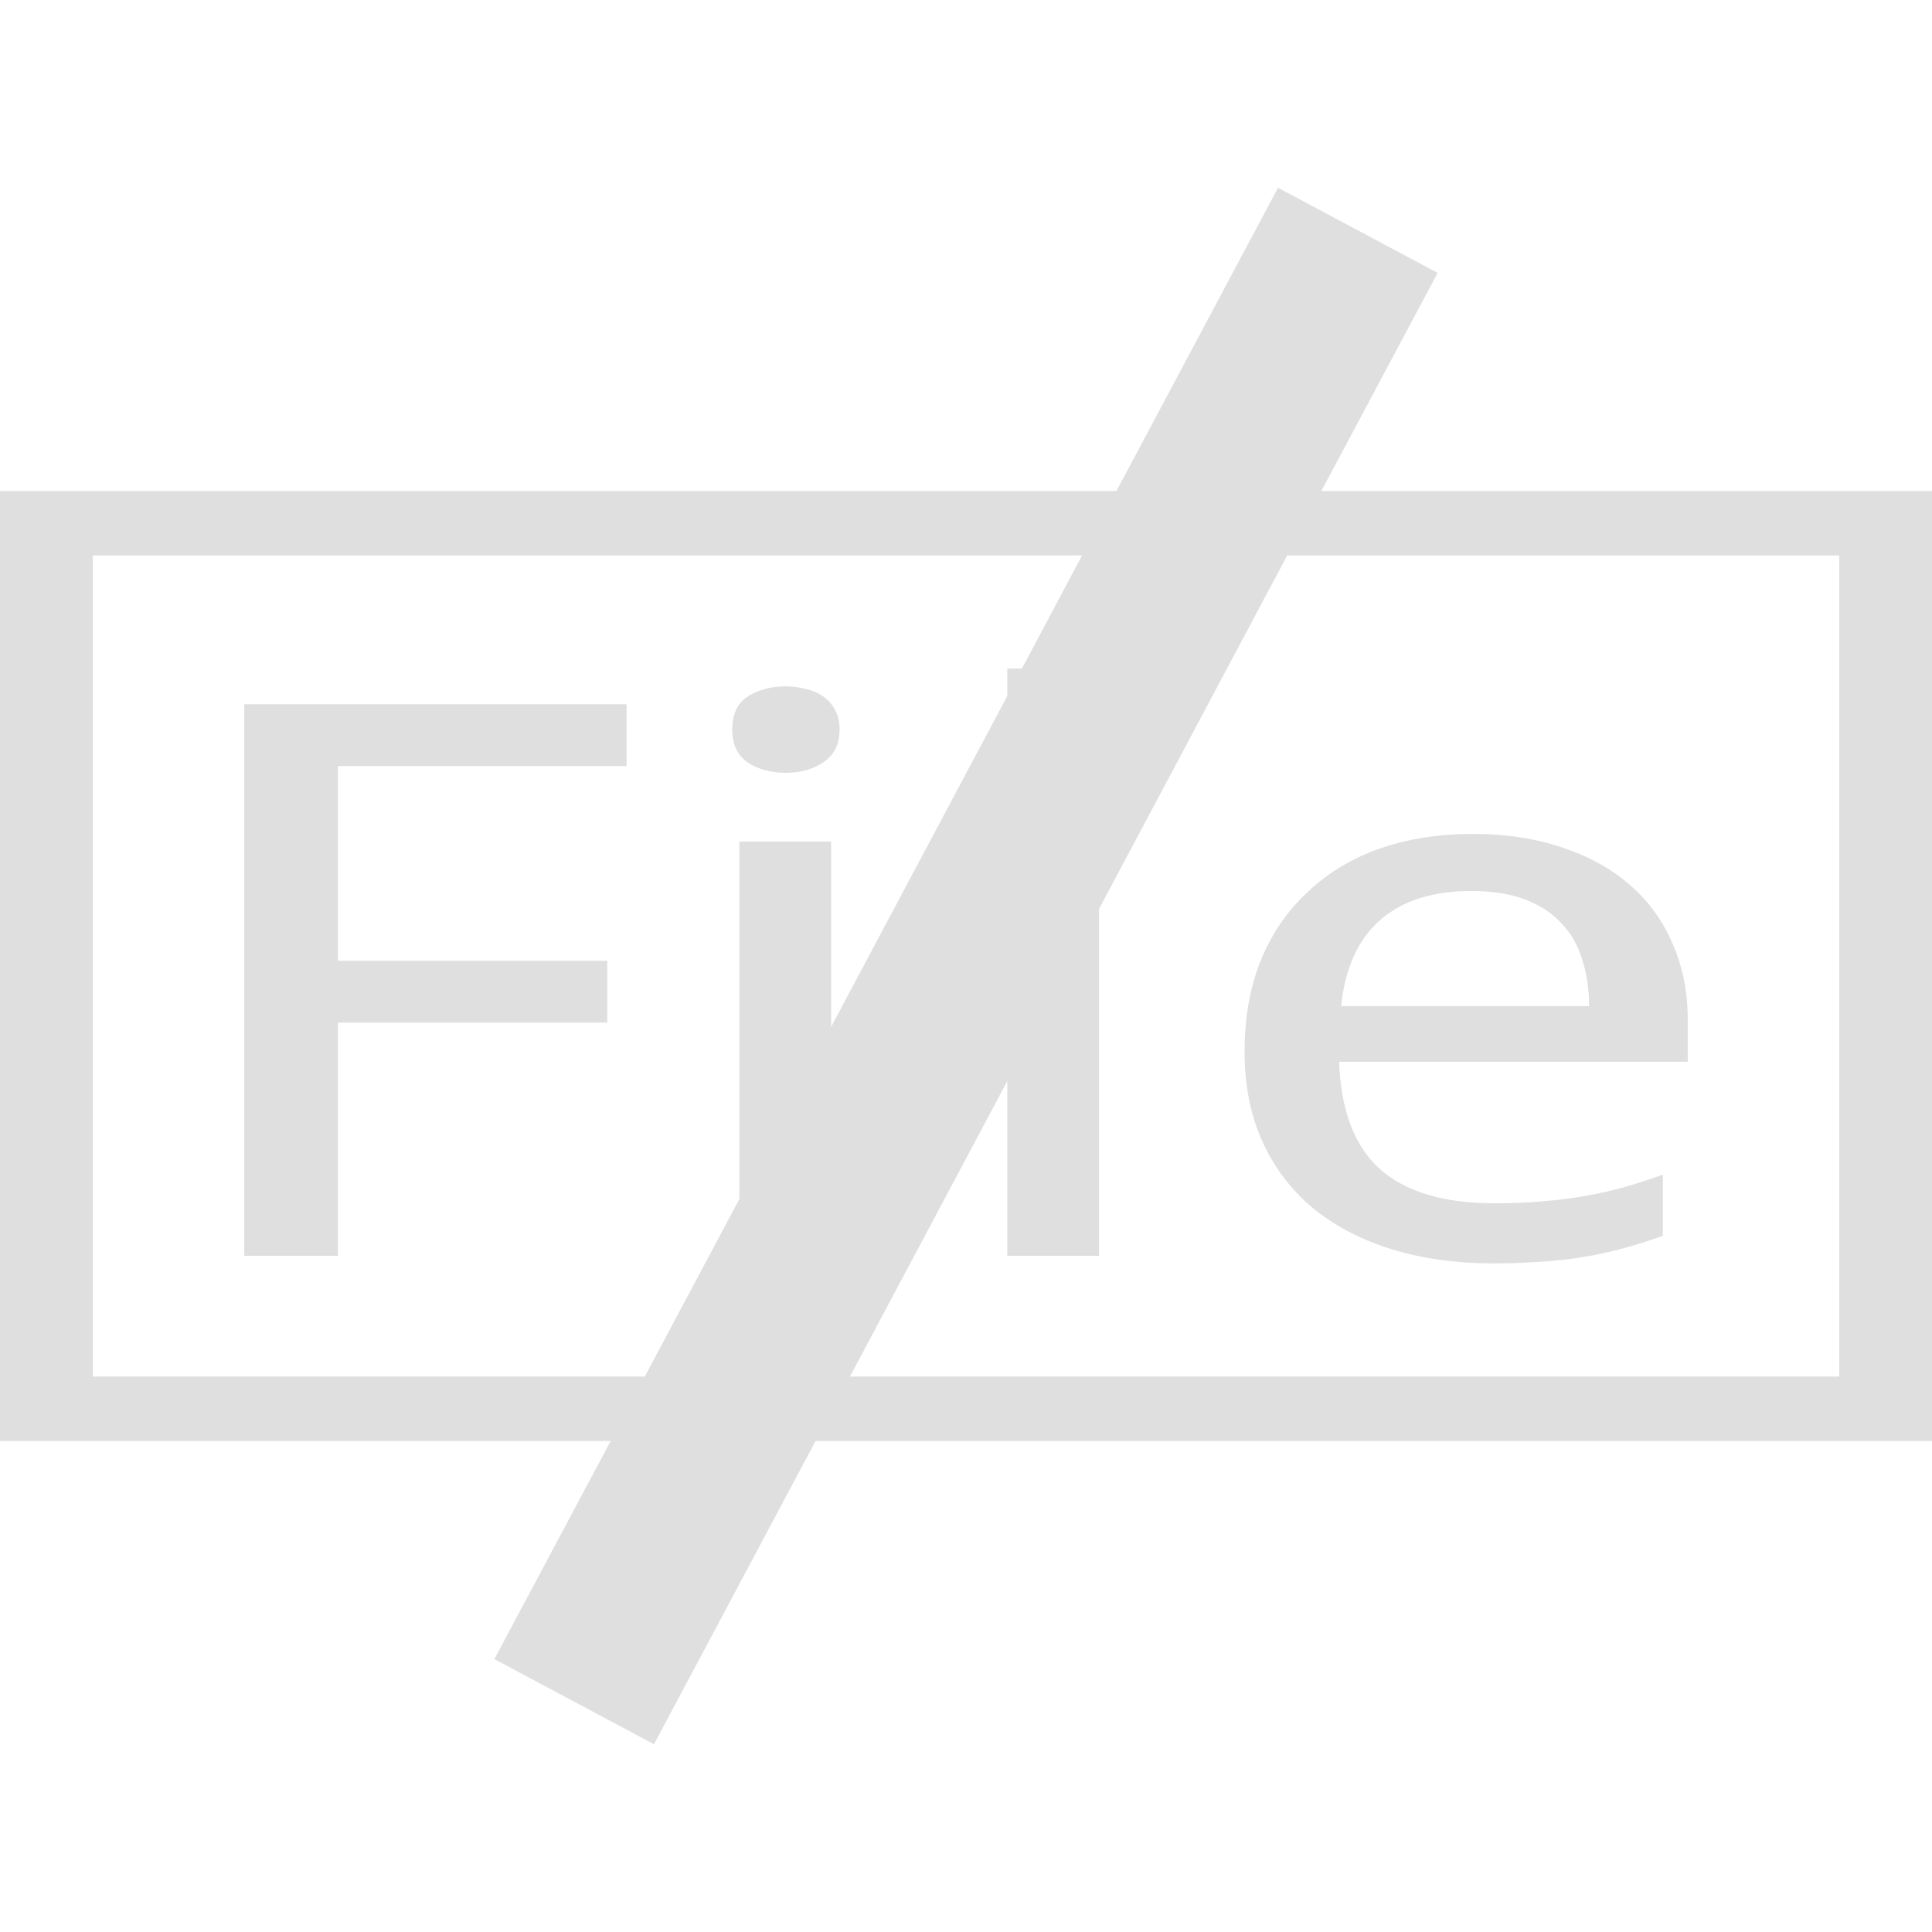
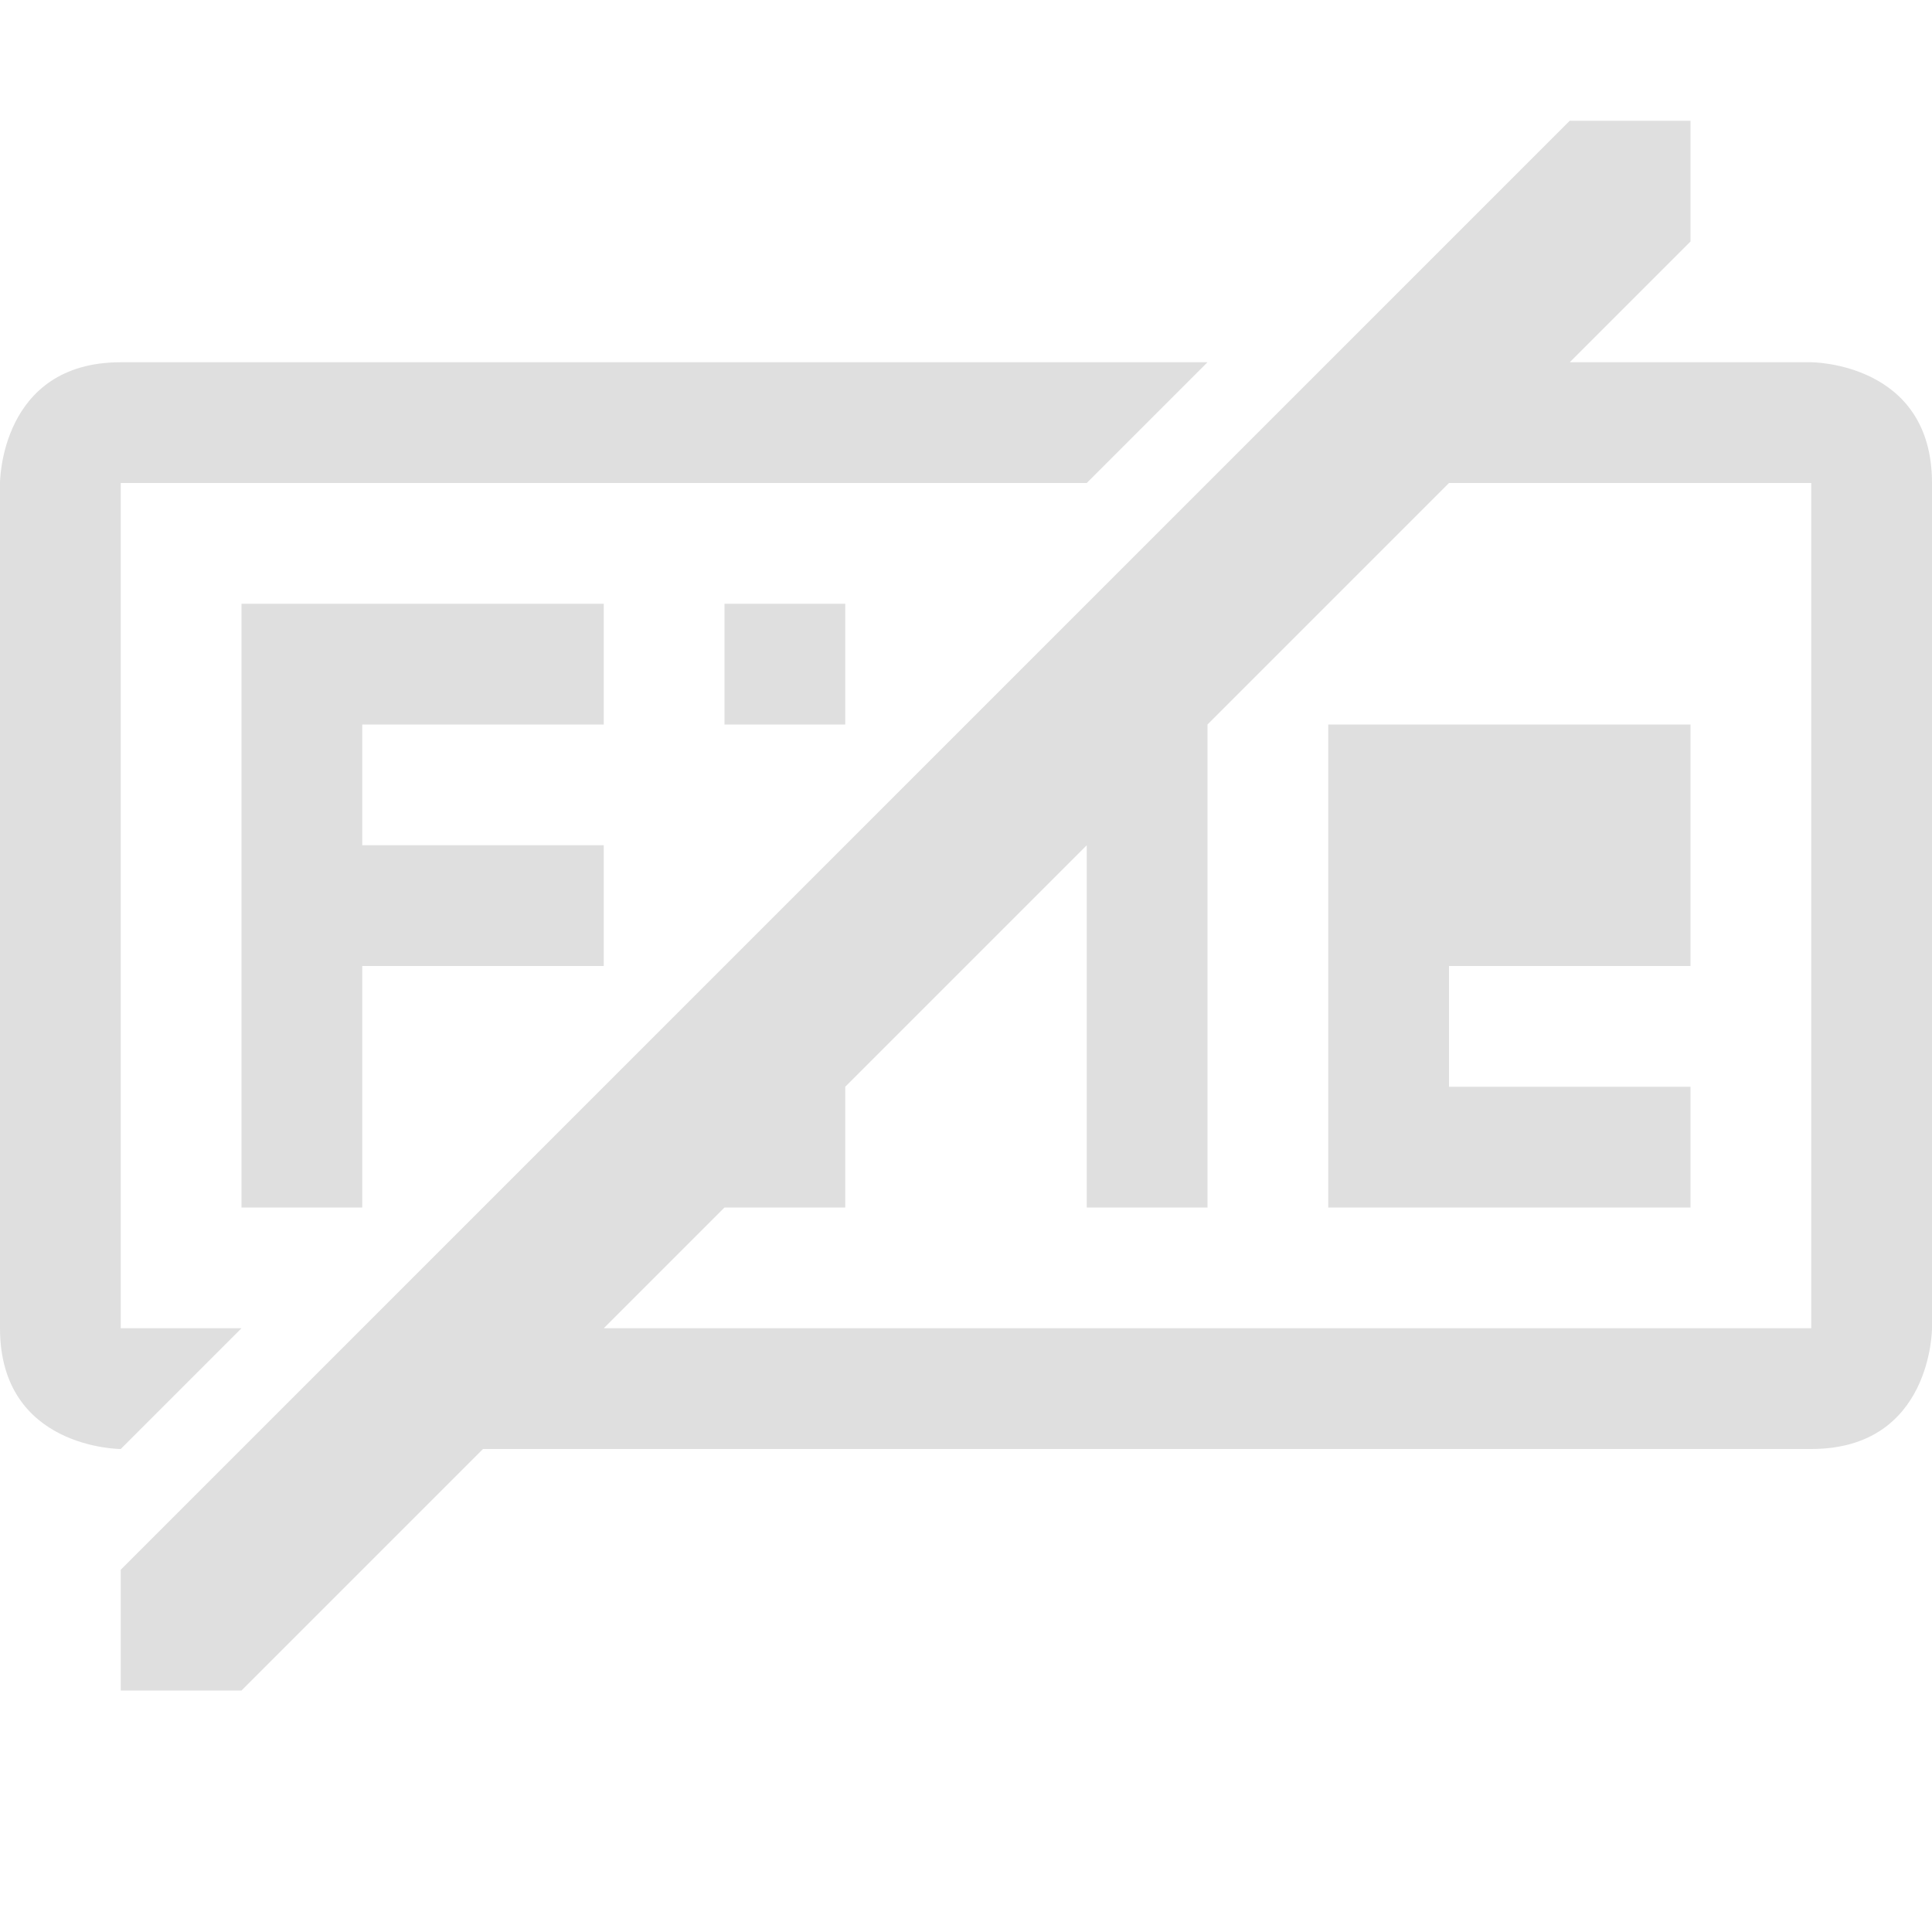
- <svg xmlns="http://www.w3.org/2000/svg" width="16" height="16" viewBox="0 0 16 16">
+ <svg xmlns="http://www.w3.org/2000/svg" width="16" height="16" version="1.1">
  <defs>
    <style id="current-color-scheme" type="text/css">
   .ColorScheme-Text { color:#dfdfdf; } .ColorScheme-Highlight { color:#4285f4; }
  </style>
  </defs>
-   <path style="fill:currentColor" class="ColorScheme-Text" d="M 10.584 1.555 L 9.246 4.066 L 0 4.066 L 0 11.934 L 5.057 11.934 L 4.094 13.74 L 5.416 14.445 L 6.754 11.934 L 16 11.934 L 16 4.066 L 10.943 4.066 L 11.906 2.26 L 10.584 1.555 z M 0.768 4.6 L 8.961 4.6 L 8.463 5.537 L 8.342 5.537 L 8.342 5.764 L 6.883 8.504 L 6.883 6.969 L 6.123 6.969 L 6.123 9.93 L 5.34 11.4 L 0.768 11.4 L 0.768 4.6 z M 10.66 4.6 L 15.232 4.6 L 15.232 11.4 L 7.039 11.4 L 8.342 8.953 L 8.342 10.4 L 9.102 10.4 L 9.102 7.527 L 10.66 4.6 z M 6.508 5.684 C 6.383 5.684 6.276 5.714 6.189 5.77 C 6.106 5.826 6.064 5.916 6.064 6.041 C 6.064 6.164 6.106 6.254 6.189 6.312 C 6.276 6.371 6.383 6.4 6.508 6.4 C 6.63 6.4 6.734 6.371 6.82 6.312 C 6.909 6.252 6.953 6.162 6.953 6.041 C 6.953 5.979 6.941 5.925 6.916 5.881 C 6.894 5.836 6.862 5.799 6.82 5.77 C 6.781 5.741 6.734 5.72 6.678 5.707 C 6.625 5.693 6.569 5.684 6.508 5.684 z M 2.023 5.832 L 2.023 10.4 L 2.799 10.4 L 2.799 8.469 L 5.029 8.469 L 5.029 7.957 L 2.799 7.957 L 2.799 6.344 L 5.189 6.344 L 5.189 5.832 L 2.023 5.832 z M 12.199 6.906 C 11.918 6.906 11.661 6.946 11.428 7.027 C 11.197 7.108 10.998 7.228 10.832 7.385 C 10.665 7.539 10.535 7.726 10.443 7.949 C 10.352 8.172 10.307 8.426 10.307 8.709 C 10.307 8.99 10.357 9.24 10.457 9.459 C 10.557 9.678 10.699 9.861 10.879 10.01 C 11.063 10.158 11.28 10.271 11.533 10.348 C 11.786 10.425 12.065 10.463 12.371 10.463 C 12.513 10.463 12.642 10.457 12.762 10.449 C 12.884 10.441 13.002 10.429 13.113 10.41 C 13.227 10.391 13.338 10.367 13.443 10.338 C 13.552 10.309 13.661 10.274 13.771 10.234 L 13.771 9.729 C 13.663 9.766 13.557 9.801 13.451 9.832 C 13.346 9.861 13.235 9.885 13.121 9.906 C 13.01 9.925 12.894 9.939 12.771 9.949 C 12.652 9.96 12.521 9.965 12.379 9.965 C 11.959 9.965 11.642 9.872 11.428 9.682 C 11.217 9.492 11.104 9.195 11.09 8.793 L 13.977 8.793 L 13.977 8.441 C 13.977 8.213 13.935 8.004 13.852 7.816 C 13.771 7.627 13.655 7.465 13.502 7.332 C 13.349 7.197 13.161 7.093 12.941 7.02 C 12.722 6.945 12.474 6.906 12.199 6.906 z M 12.184 7.379 C 12.356 7.379 12.502 7.401 12.625 7.447 C 12.747 7.493 12.848 7.557 12.926 7.641 C 13.007 7.724 13.066 7.824 13.102 7.943 C 13.14 8.06 13.16 8.19 13.16 8.332 L 11.107 8.332 C 11.138 8.022 11.244 7.784 11.428 7.621 C 11.614 7.458 11.866 7.379 12.184 7.379 z" />
+   <path style="fill:currentColor" class="ColorScheme-Text" d="M 13,1 1,13 V 14 H 2 L 4,12 H 15 C 16,12 16,11 16,11 V 4 C 16,3 15,3 15,3 H 13 L 14,2 V 1 Z M 1,3 C 0,3 0,4 0,4 V 11 C 0,12 1,12 1,12 L 2,11 H 1 V 4 H 9 L 10,3 Z M 12,4 H 15 V 11 H 5 L 6,10 H 7 V 9 L 9,7 V 10 H 10 V 6 Z M 2,5 V 10 H 3 V 8 H 5 V 7 H 3 V 6 H 5 V 5 Z M 6,5 V 6 H 7 V 5 Z M 11,6 V 10 H 14 V 9 H 12 V 8 H 14 V 6 Z" />
</svg>
